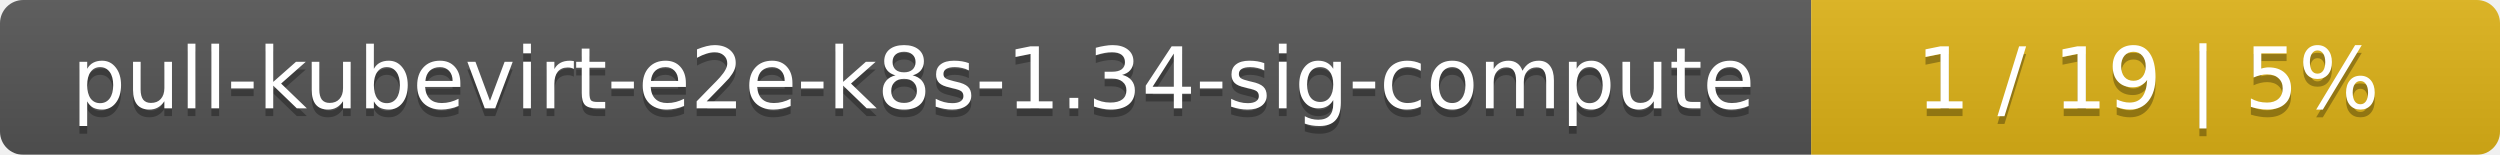
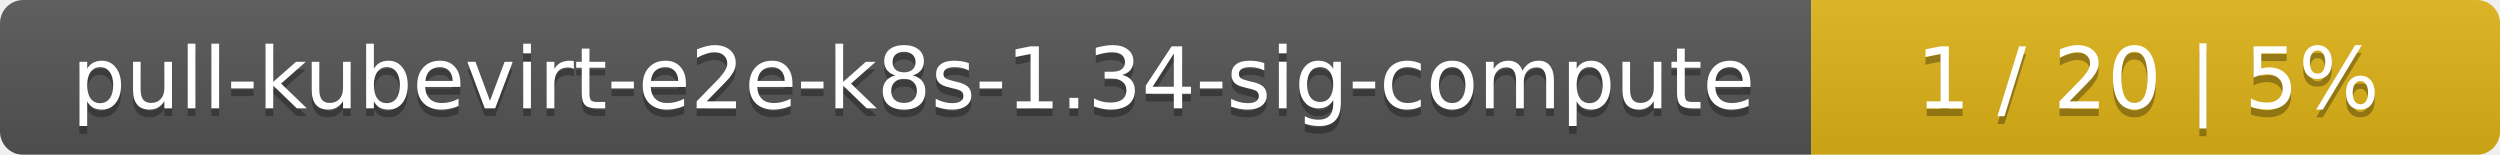
<svg xmlns="http://www.w3.org/2000/svg" width="323" height="20">
  <linearGradient id="smooth" x2="0" y2="100%">
    <stop offset="0" stop-color="#bbb" stop-opacity=".1" />
    <stop offset="1" stop-opacity=".1" />
  </linearGradient>
  <mask id="round">
    <rect width="323" height="20" rx="3" fill="#fff" />
  </mask>
  <g mask="url(#round)">
    <rect width="234" height="20" fill="#555" />
    <rect x="234" width="89" height="20" fill="#dfb317" />
    <rect width="323" height="20" fill="url(#smooth)" />
  </g>
  <g fill="#fff" text-anchor="middle" font-family="DejaVu Sans,Verdana,Geneva,sans-serif" font-size="11">
    <text x="118" y="15" fill="#010101" fill-opacity=".3">pull-kubevirt-e2e-k8s-1.34-sig-compute</text>
    <text x="118" y="14">pull-kubevirt-e2e-k8s-1.34-sig-compute</text>
-     <text x="277.5" y="15" fill="#010101" fill-opacity=".3">1 / 19    |    5%</text>
-     <text x="277.5" y="14">1 / 19    |    5%</text>
+     <text x="277.5" y="15" fill="#010101" fill-opacity=".3">1 / 20    |    5%</text>
+     <text x="277.5" y="14">1 / 20    |    5%</text>
  </g>
</svg>
